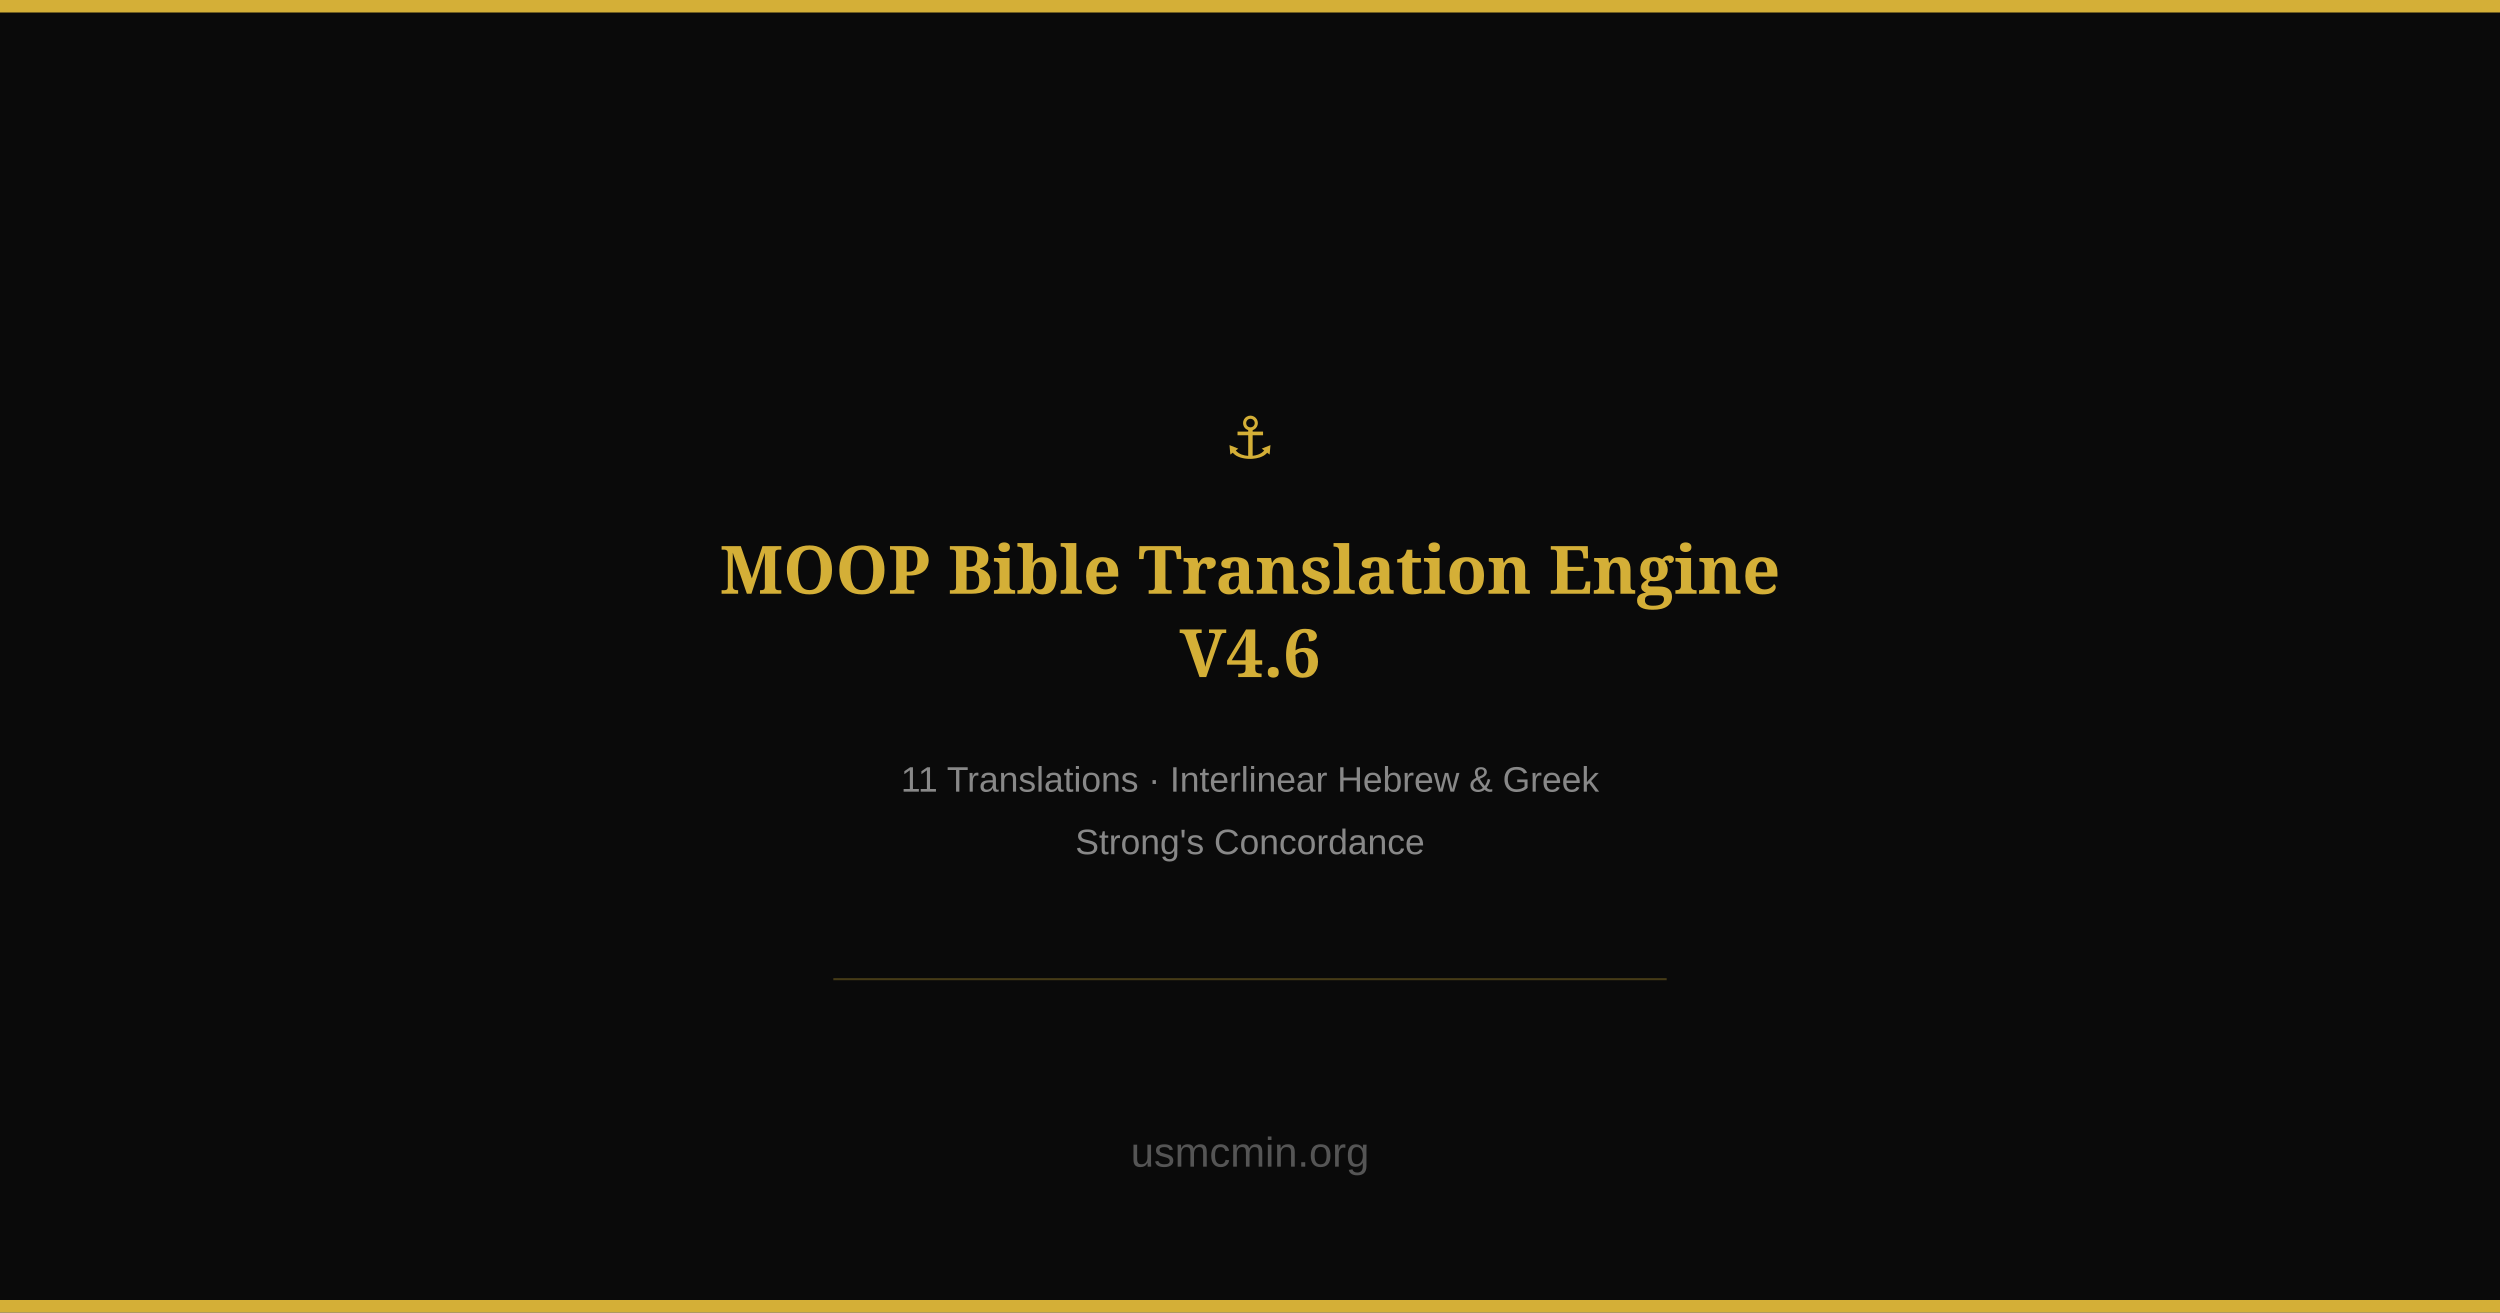
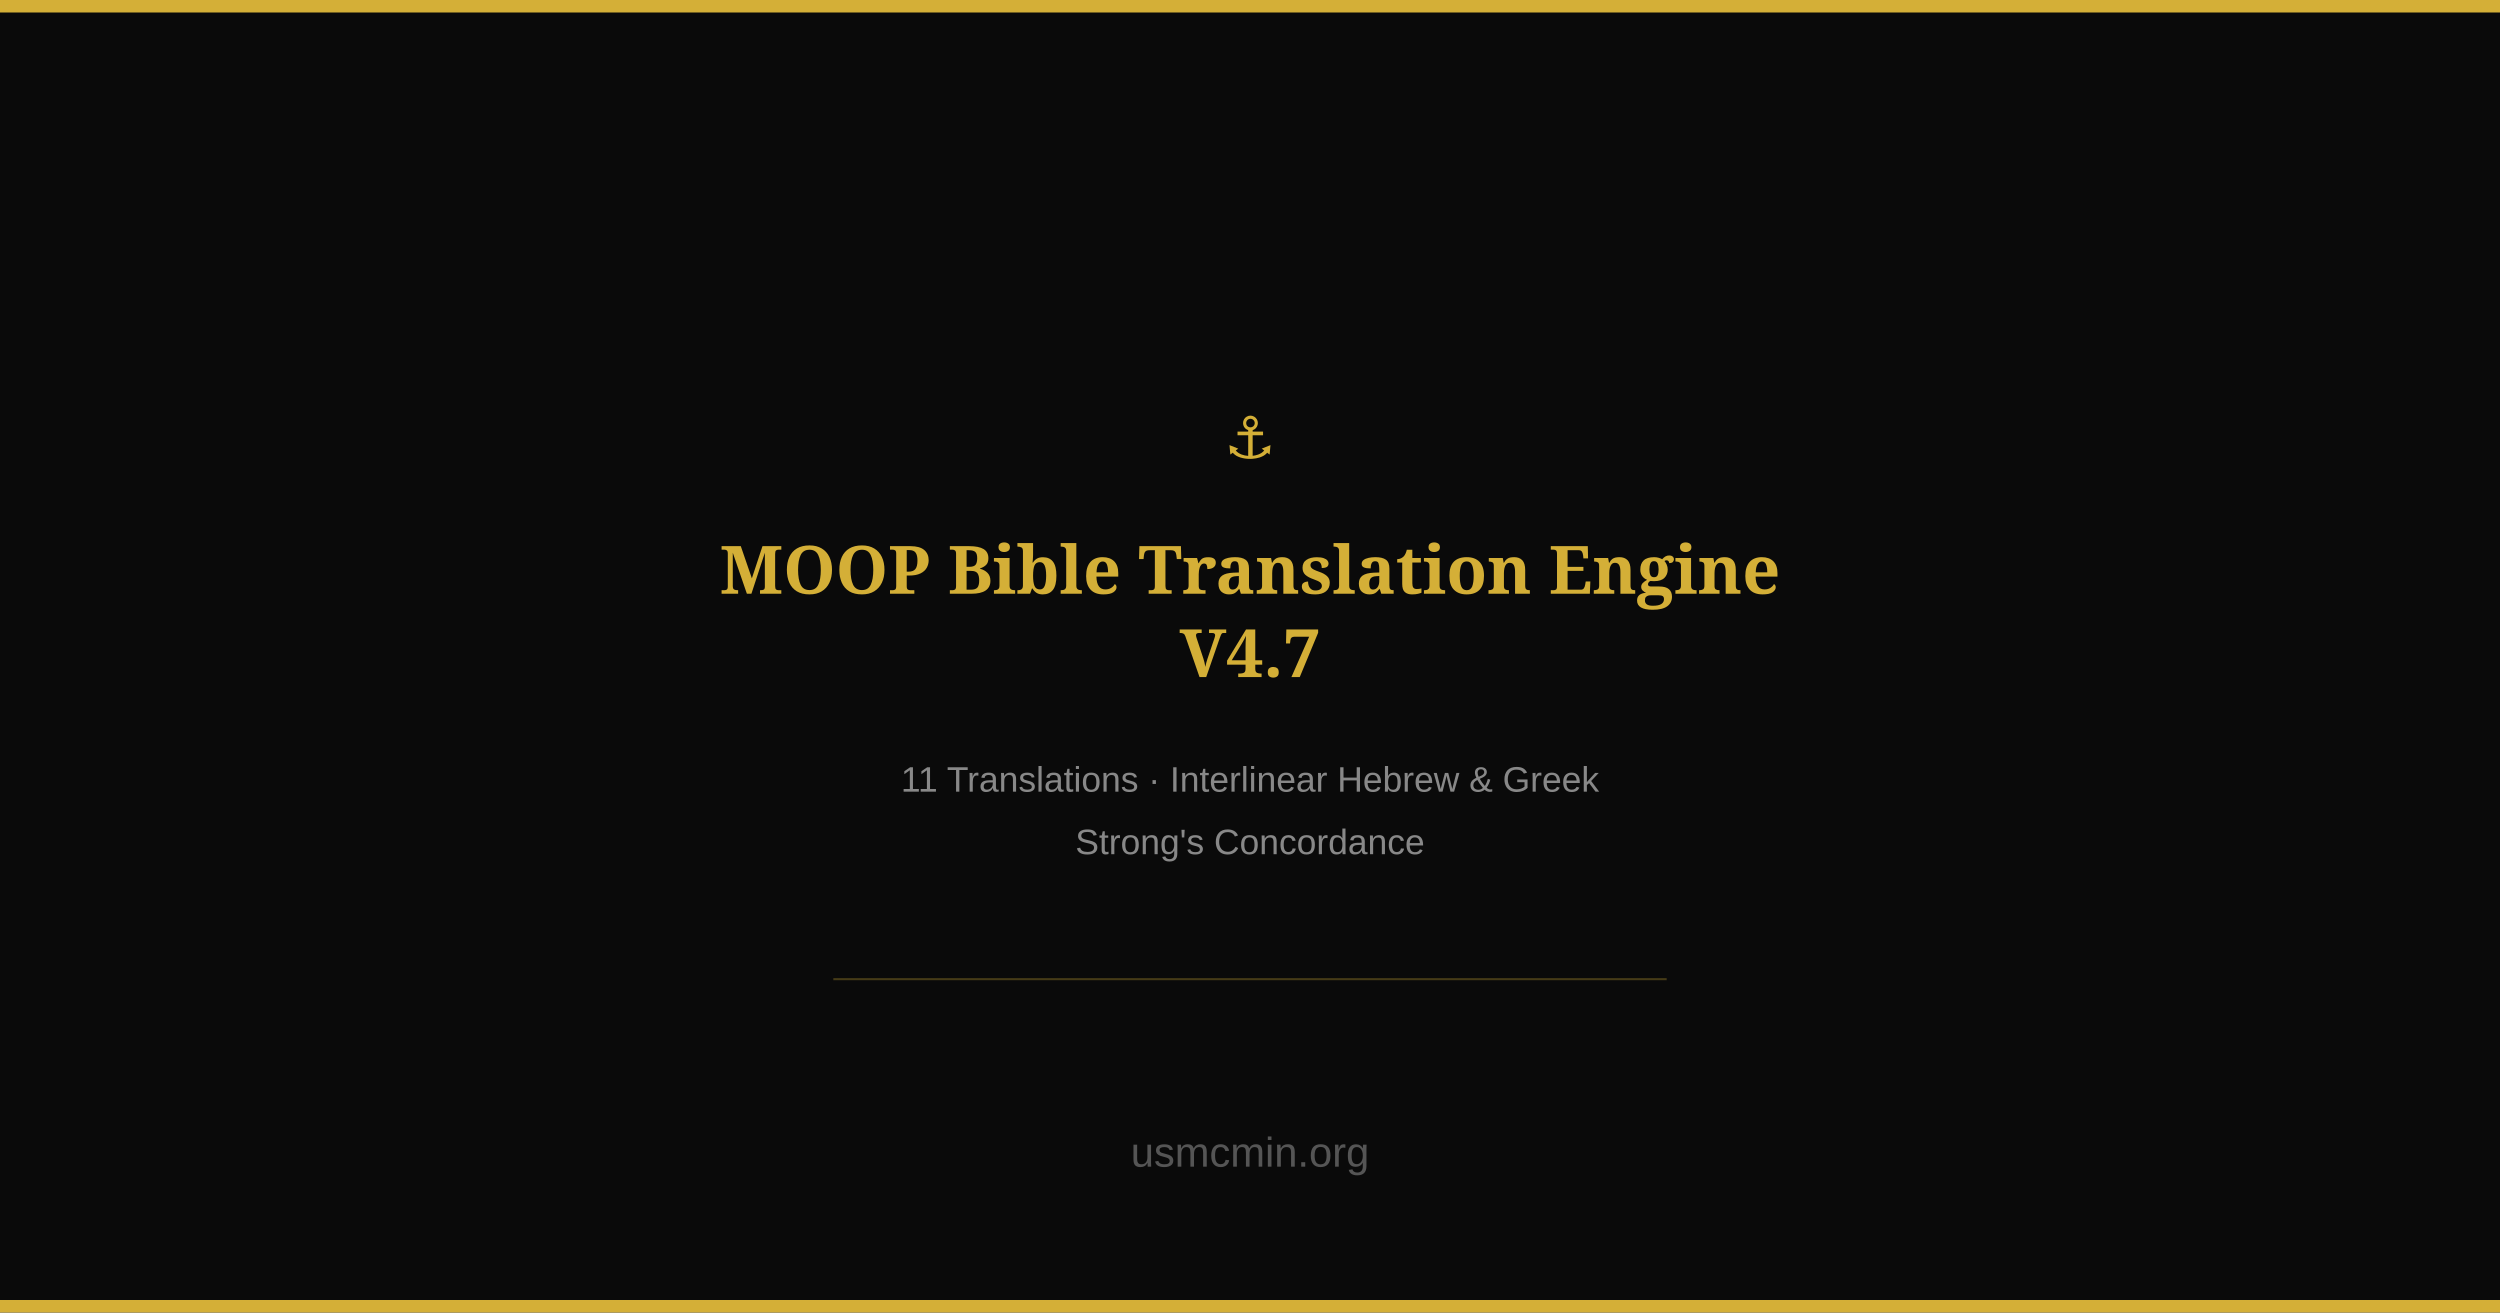
<svg xmlns="http://www.w3.org/2000/svg" width="1200" height="630" viewBox="0 0 1200 630">
  <rect width="1200" height="630" fill="#0a0a0a" />
  <rect width="1200" height="6" fill="#D4AF37" />
  <rect y="624" width="1200" height="6" fill="#D4AF37" />
  <text x="600" y="220" text-anchor="middle" font-family="Georgia, serif" font-size="28" fill="#D4AF37" letter-spacing="4">⚓</text>
  <text x="600" y="285" text-anchor="middle" font-family="Georgia, serif" font-size="32" font-weight="bold" fill="#D4AF37">MOOP Bible Translation Engine</text>
-   <text x="600" y="325" text-anchor="middle" font-family="Georgia, serif" font-size="32" font-weight="bold" fill="#D4AF37">V4.6</text>
+   <text x="600" y="325" text-anchor="middle" font-family="Georgia, serif" font-size="32" font-weight="bold" fill="#D4AF37">V4.7</text>
  <text x="600" y="380" text-anchor="middle" font-family="Arial, sans-serif" font-size="17" fill="#888">11 Translations · Interlinear Hebrew &amp; Greek</text>
  <text x="600" y="410" text-anchor="middle" font-family="Arial, sans-serif" font-size="17" fill="#888">Strong's Concordance</text>
  <text x="600" y="560" text-anchor="middle" font-family="Arial, sans-serif" font-size="20" fill="#555">usmcmin.org</text>
  <line x1="400" y1="470" x2="800" y2="470" stroke="#D4AF37" stroke-width="1" opacity="0.3" />
</svg>
